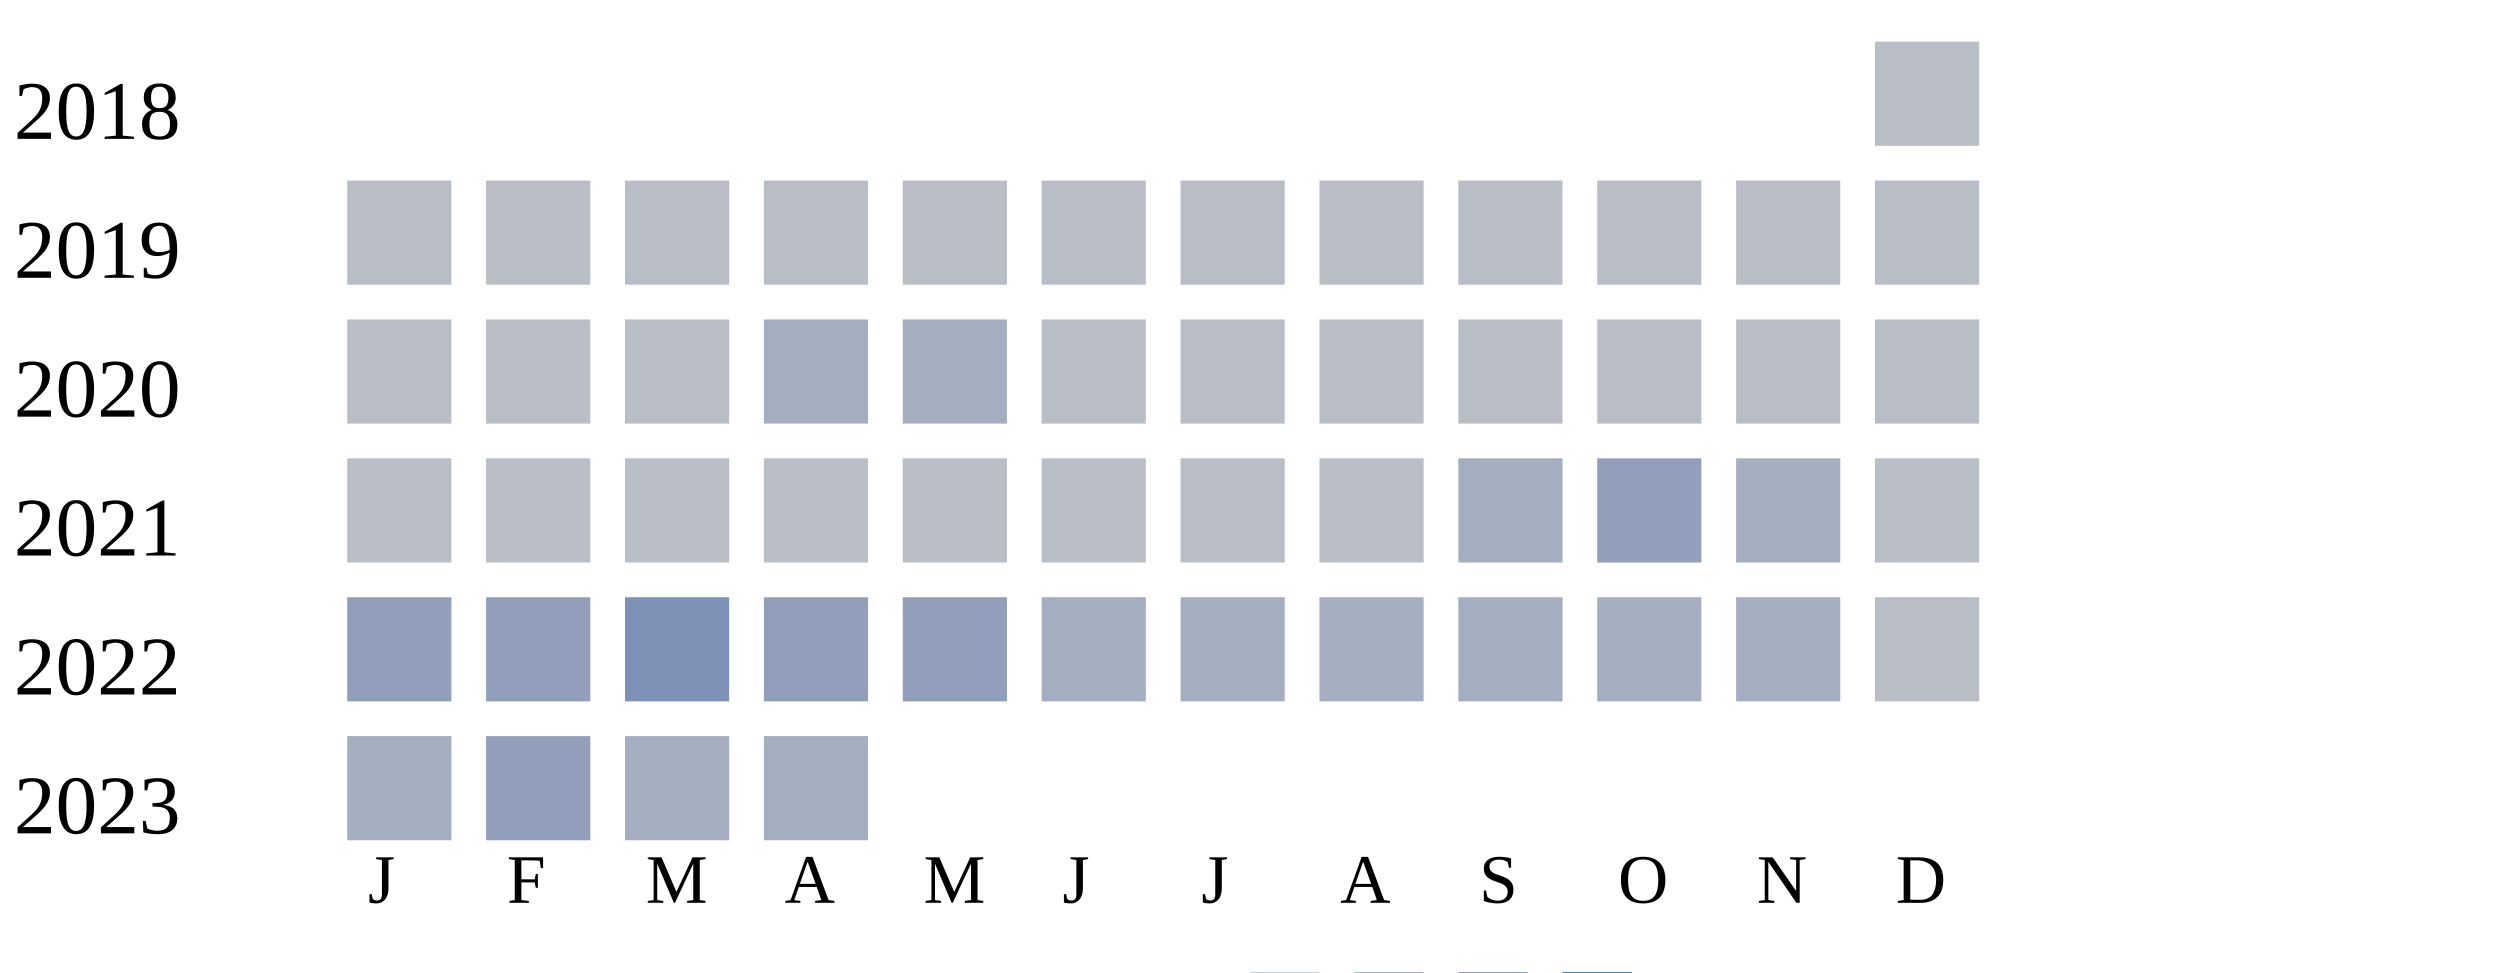
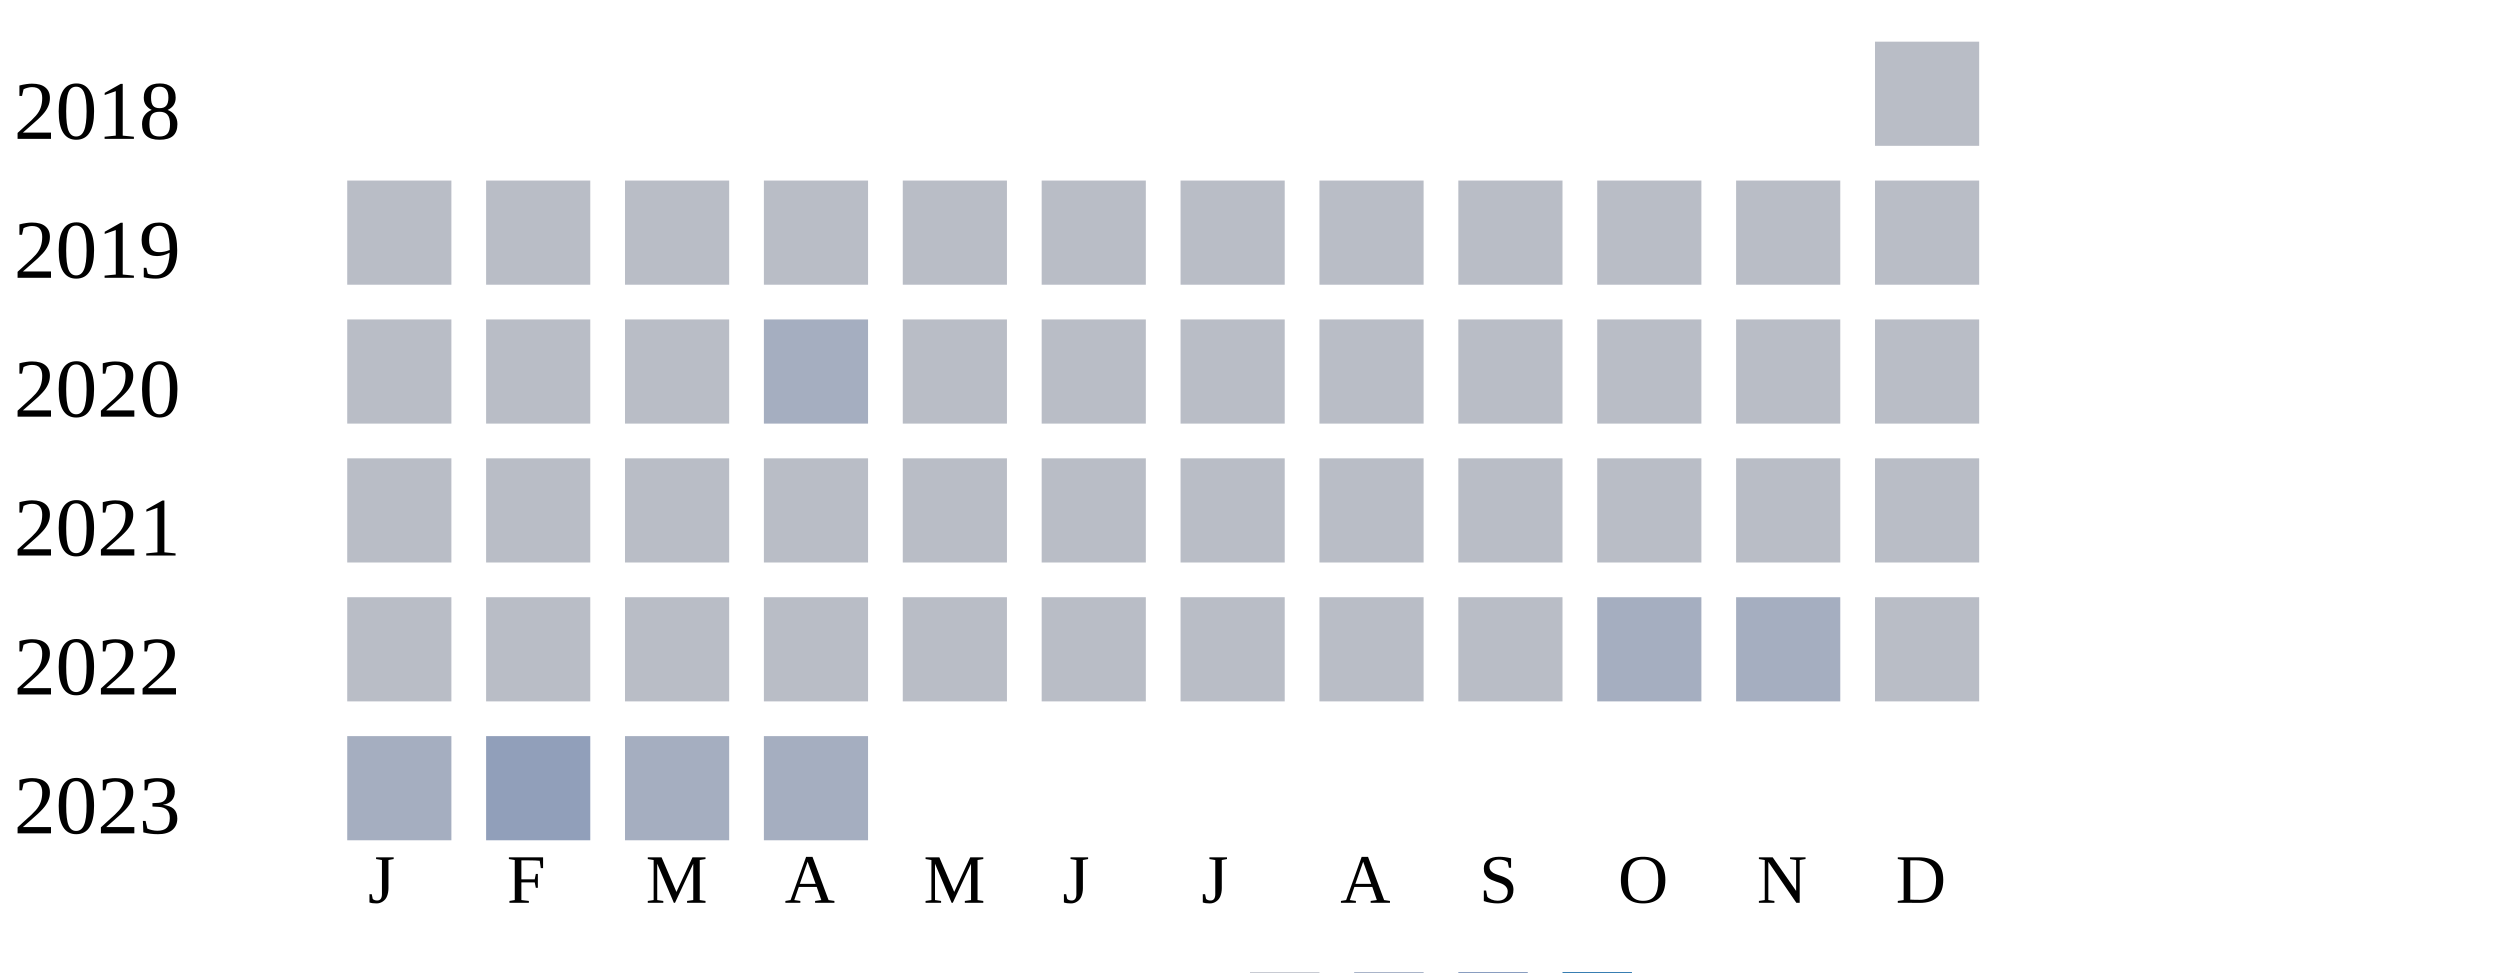
<svg xmlns="http://www.w3.org/2000/svg" width="360" height="140">
  <g transform="translate(0 0)">
    <text x="2" y="20">2018</text>
    <rect x="270" y="6" width="15" height="15" fill="#b9bdc6" />
  </g>
  <g transform="translate(0 20)">
    <text x="2" y="20">2019</text>
    <rect x="50" y="6" width="15" height="15" fill="#b9bdc6" />
    <rect x="70" y="6" width="15" height="15" fill="#b9bdc6" />
    <rect x="90" y="6" width="15" height="15" fill="#b9bdc6" />
    <rect x="110" y="6" width="15" height="15" fill="#b9bdc6" />
    <rect x="130" y="6" width="15" height="15" fill="#b9bdc6" />
    <rect x="150" y="6" width="15" height="15" fill="#b9bdc6" />
    <rect x="170" y="6" width="15" height="15" fill="#b9bdc6" />
    <rect x="190" y="6" width="15" height="15" fill="#b9bdc6" />
    <rect x="210" y="6" width="15" height="15" fill="#b9bdc6" />
    <rect x="230" y="6" width="15" height="15" fill="#b9bdc6" />
    <rect x="250" y="6" width="15" height="15" fill="#b9bdc6" />
    <rect x="270" y="6" width="15" height="15" fill="#b9bdc6" />
  </g>
  <g transform="translate(0 40)">
    <text x="2" y="20">2020</text>
    <rect x="50" y="6" width="15" height="15" fill="#b9bdc6" />
    <rect x="70" y="6" width="15" height="15" fill="#b9bdc6" />
    <rect x="90" y="6" width="15" height="15" fill="#b9bdc6" />
    <rect x="110" y="6" width="15" height="15" fill="#a5aec0" />
-     <rect x="130" y="6" width="15" height="15" fill="#a5aec0" />
+     <rect x="130" y="6" width="15" height="15" fill="#b9bdc6" />
    <rect x="150" y="6" width="15" height="15" fill="#b9bdc6" />
    <rect x="170" y="6" width="15" height="15" fill="#b9bdc6" />
    <rect x="190" y="6" width="15" height="15" fill="#b9bdc6" />
    <rect x="210" y="6" width="15" height="15" fill="#b9bdc6" />
    <rect x="230" y="6" width="15" height="15" fill="#b9bdc6" />
    <rect x="250" y="6" width="15" height="15" fill="#b9bdc6" />
    <rect x="270" y="6" width="15" height="15" fill="#b9bdc6" />
  </g>
  <g transform="translate(0 60)">
    <text x="2" y="20">2021</text>
    <rect x="50" y="6" width="15" height="15" fill="#b9bdc6" />
    <rect x="70" y="6" width="15" height="15" fill="#b9bdc6" />
    <rect x="90" y="6" width="15" height="15" fill="#b9bdc6" />
    <rect x="110" y="6" width="15" height="15" fill="#b9bdc6" />
    <rect x="130" y="6" width="15" height="15" fill="#b9bdc6" />
    <rect x="150" y="6" width="15" height="15" fill="#b9bdc6" />
    <rect x="170" y="6" width="15" height="15" fill="#b9bdc6" />
    <rect x="190" y="6" width="15" height="15" fill="#b9bdc6" />
-     <rect x="210" y="6" width="15" height="15" fill="#a5aec0" />
-     <rect x="230" y="6" width="15" height="15" fill="#919fba" />
-     <rect x="250" y="6" width="15" height="15" fill="#a5aec0" />
+     <rect x="210" y="6" width="15" height="15" fill="#b9bdc6" />
+     <rect x="230" y="6" width="15" height="15" fill="#b9bdc6" />
+     <rect x="250" y="6" width="15" height="15" fill="#b9bdc6" />
    <rect x="270" y="6" width="15" height="15" fill="#b9bdc6" />
  </g>
  <g transform="translate(0 80)">
    <text x="2" y="20">2022</text>
-     <rect x="50" y="6" width="15" height="15" fill="#919fba" />
-     <rect x="70" y="6" width="15" height="15" fill="#919fba" />
-     <rect x="90" y="6" width="15" height="15" fill="#7d90b5" />
-     <rect x="110" y="6" width="15" height="15" fill="#919fba" />
-     <rect x="130" y="6" width="15" height="15" fill="#919fba" />
-     <rect x="150" y="6" width="15" height="15" fill="#a5aec0" />
-     <rect x="170" y="6" width="15" height="15" fill="#a5aec0" />
-     <rect x="190" y="6" width="15" height="15" fill="#a5aec0" />
-     <rect x="210" y="6" width="15" height="15" fill="#a5aec0" />
+     <rect x="50" y="6" width="15" height="15" fill="#b9bdc6" />
+     <rect x="70" y="6" width="15" height="15" fill="#b9bdc6" />
+     <rect x="90" y="6" width="15" height="15" fill="#b9bdc6" />
+     <rect x="110" y="6" width="15" height="15" fill="#b9bdc6" />
+     <rect x="130" y="6" width="15" height="15" fill="#b9bdc6" />
+     <rect x="150" y="6" width="15" height="15" fill="#b9bdc6" />
+     <rect x="170" y="6" width="15" height="15" fill="#b9bdc6" />
+     <rect x="190" y="6" width="15" height="15" fill="#b9bdc6" />
+     <rect x="210" y="6" width="15" height="15" fill="#b9bdc6" />
    <rect x="230" y="6" width="15" height="15" fill="#a5aec0" />
    <rect x="250" y="6" width="15" height="15" fill="#a5aec0" />
    <rect x="270" y="6" width="15" height="15" fill="#b9bdc6" />
  </g>
  <g transform="translate(0 100)">
    <text x="2" y="20">2023</text>
    <rect x="50" y="6" width="15" height="15" fill="#a5aec0" />
    <rect x="70" y="6" width="15" height="15" fill="#919fba" />
    <rect x="90" y="6" width="15" height="15" fill="#a5aec0" />
    <rect x="110" y="6" width="15" height="15" fill="#a5aec0" />
  </g>
  <text style="font-size: 10px; text-align: center" x="53" y="130">J</text>
  <text style="font-size: 10px; text-align: center" x="73" y="130">F</text>
  <text style="font-size: 10px; text-align: center" x="93" y="130">M</text>
  <text style="font-size: 10px; text-align: center" x="113" y="130">A</text>
  <text style="font-size: 10px; text-align: center" x="133" y="130">M</text>
  <text style="font-size: 10px; text-align: center" x="153" y="130">J</text>
  <text style="font-size: 10px; text-align: center" x="173" y="130">J</text>
  <text style="font-size: 10px; text-align: center" x="193" y="130">A</text>
  <text style="font-size: 10px; text-align: center" x="213" y="130">S</text>
  <text style="font-size: 10px; text-align: center" x="233" y="130">O</text>
  <text style="font-size: 10px; text-align: center" x="253" y="130">N</text>
  <text style="font-size: 10px; text-align: center" x="273" y="130">D</text>
  <text style="font-size: 10px;" x="155" y="149">Less</text>
  <rect fill="#b9bdc6" width="10" height="10" x="180" y="140" />
  <rect fill="#919fba" width="10" height="10" x="195" y="140" />
  <rect fill="#6882ae" width="10" height="10" x="210" y="140" />
  <rect fill="#005a9c" width="10" height="10" x="225" y="140" />
  <text x="240" y="149" style="font-size: 10px;">More</text>
</svg>
